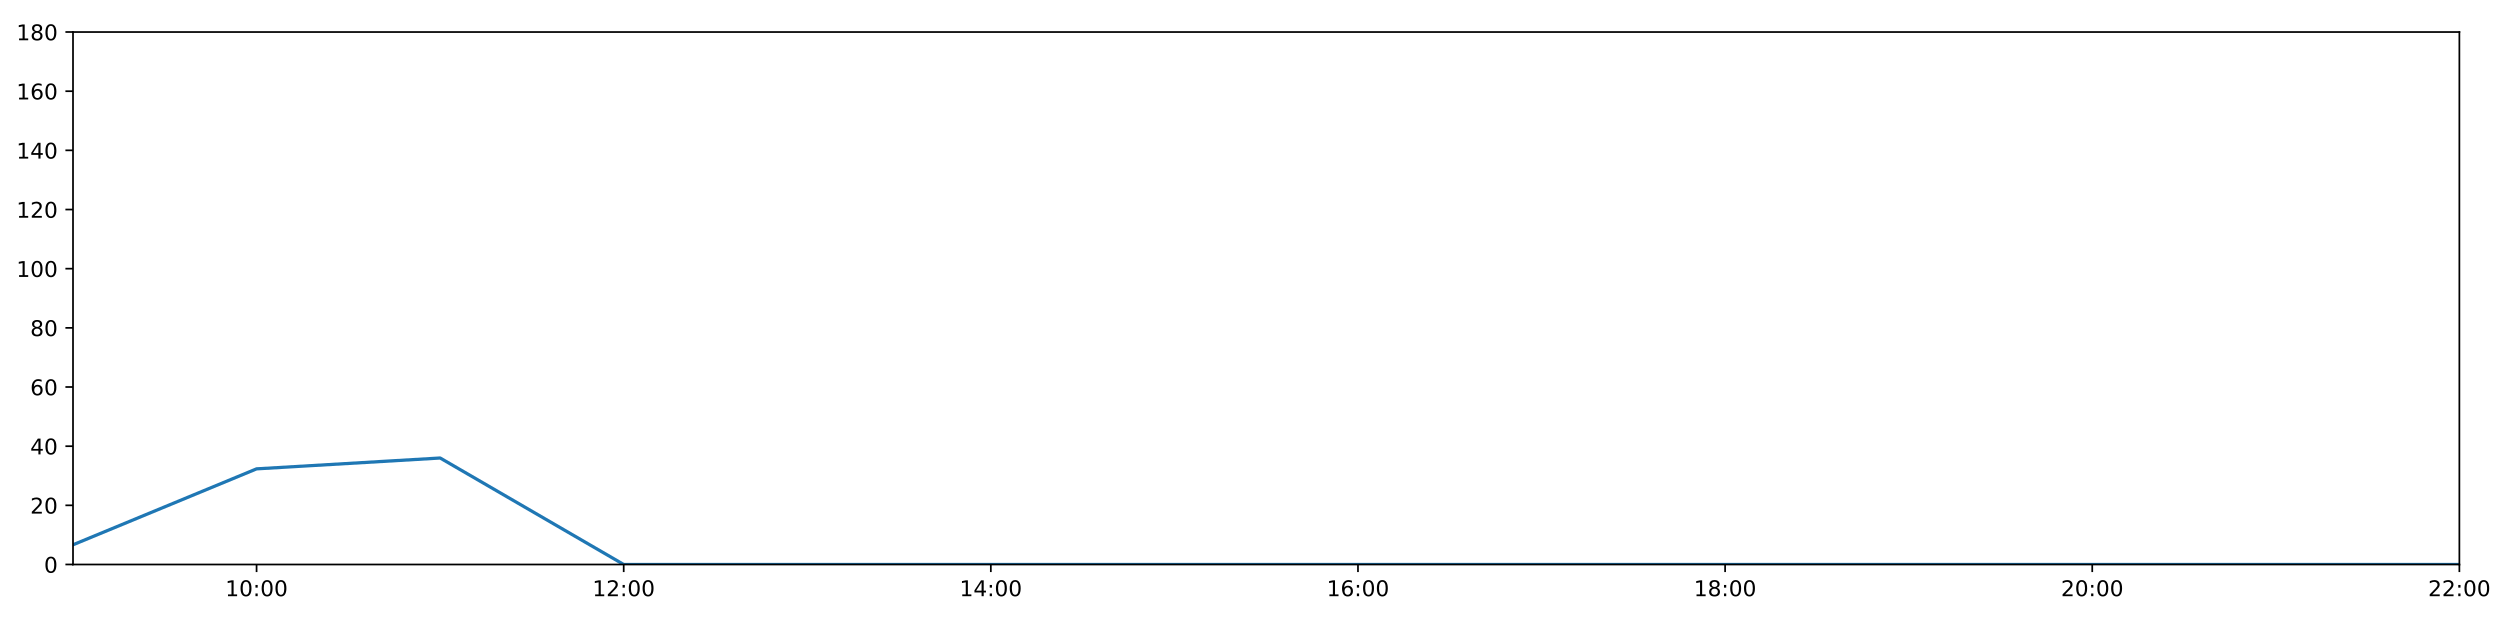
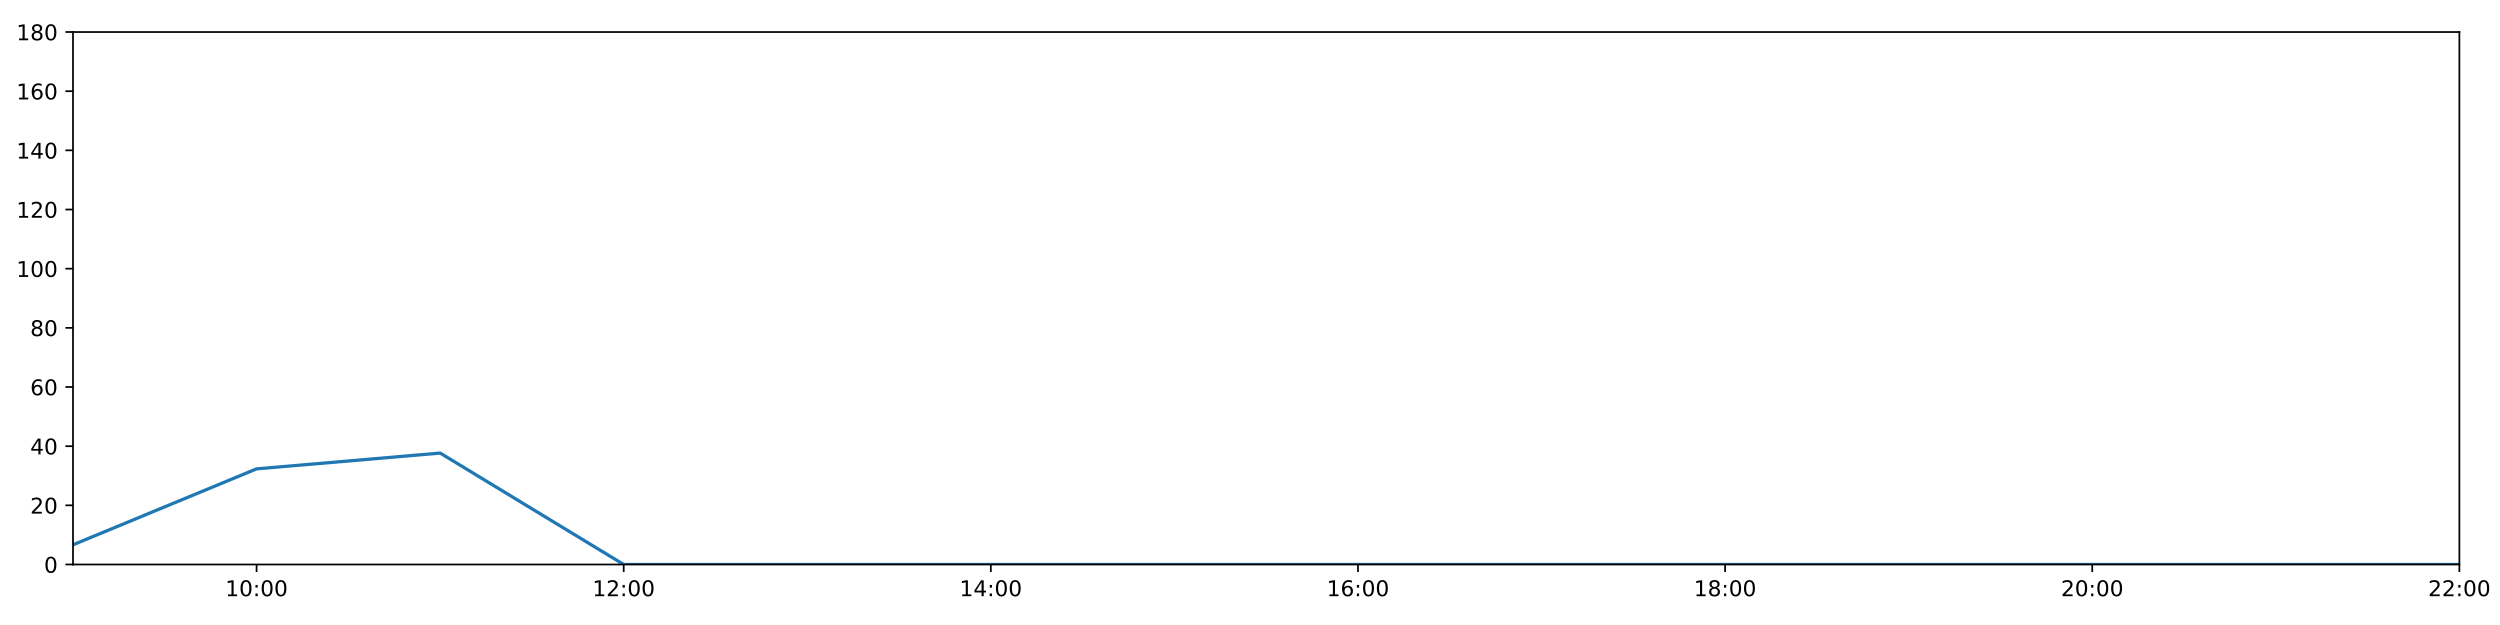
<svg xmlns="http://www.w3.org/2000/svg" xmlns:xlink="http://www.w3.org/1999/xlink" height="288pt" version="1.1" viewBox="0 0 1152 288" width="1152pt">
  <defs>
    <style type="text/css">
*{stroke-linecap:butt;stroke-linejoin:round;}
  </style>
  </defs>
  <g id="figure_1">
    <g id="patch_1">
      <path d="M 0 288  L 1152 288  L 1152 0  L 0 0  z " style="fill:#ffffff;" />
    </g>
    <g id="axes_1">
      <g id="patch_2">
        <path d="M 33.64 260.12  L 1133.28 260.12  L 1133.28 14.76  L 33.64 14.76  z " style="fill:#ffffff;" />
      </g>
      <g id="matplotlib.axis_1">
        <g id="xtick_1">
          <g id="line2d_1">
            <defs>
-               <path d="M 0 0  L 0 3.5  " id="m62bdfca657" style="stroke:#000000;stroke-width:0.8;" />
-             </defs>
-             <g>
-               <use style="stroke:#000000;stroke-width:0.8;" x="118.228" xlink:href="#m62bdfca657" y="260.12" />
+               <path d="M 0 0  L 0 3.5  " id="m07137959a4" style="stroke:#000000;stroke-width:0.8;" />
+             </defs>
+             <g>
+               <use style="stroke:#000000;stroke-width:0.8;" x="118.228" xlink:href="#m07137959a4" y="260.12" />
            </g>
          </g>
          <g id="text_1">
            <defs>
              <path d="M 12.406 8.297  L 28.516 8.297  L 28.516 63.922  L 10.984 60.406  L 10.984 69.391  L 28.422 72.906  L 38.281 72.906  L 38.281 8.297  L 54.391 8.297  L 54.391 0  L 12.406 0  z " id="DejaVuSans-49" />
              <path d="M 31.781 66.406  Q 24.172 66.406 20.328 58.906  Q 16.5 51.422 16.5 36.375  Q 16.5 21.391 20.328 13.891  Q 24.172 6.391 31.781 6.391  Q 39.453 6.391 43.281 13.891  Q 47.125 21.391 47.125 36.375  Q 47.125 51.422 43.281 58.906  Q 39.453 66.406 31.781 66.406  z M 31.781 74.219  Q 44.047 74.219 50.516 64.516  Q 56.984 54.828 56.984 36.375  Q 56.984 17.969 50.516 8.266  Q 44.047 -1.422 31.781 -1.422  Q 19.531 -1.422 13.062 8.266  Q 6.594 17.969 6.594 36.375  Q 6.594 54.828 13.062 64.516  Q 19.531 74.219 31.781 74.219  z " id="DejaVuSans-48" />
              <path d="M 11.719 12.406  L 22.016 12.406  L 22.016 0  L 11.719 0  z M 11.719 51.703  L 22.016 51.703  L 22.016 39.312  L 11.719 39.312  z " id="DejaVuSans-58" />
            </defs>
            <g transform="translate(103.8183 274.7184)scale(0.1 -0.1)">
              <use xlink:href="#DejaVuSans-49" />
              <use x="63.623" xlink:href="#DejaVuSans-48" />
              <use x="127.246" xlink:href="#DejaVuSans-58" />
              <use x="160.938" xlink:href="#DejaVuSans-48" />
              <use x="224.561" xlink:href="#DejaVuSans-48" />
            </g>
          </g>
        </g>
        <g id="xtick_2">
          <g id="line2d_2">
            <g>
-               <use style="stroke:#000000;stroke-width:0.8;" x="287.403" xlink:href="#m62bdfca657" y="260.12" />
+               <use style="stroke:#000000;stroke-width:0.8;" x="287.403" xlink:href="#m07137959a4" y="260.12" />
            </g>
          </g>
          <g id="text_2">
            <defs>
              <path d="M 19.188 8.297  L 53.609 8.297  L 53.609 0  L 7.328 0  L 7.328 8.297  Q 12.938 14.109 22.625 23.891  Q 32.328 33.688 34.812 36.531  Q 39.547 41.844 41.422 45.531  Q 43.312 49.219 43.312 52.781  Q 43.312 58.594 39.234 62.25  Q 35.156 65.922 28.609 65.922  Q 23.969 65.922 18.812 64.312  Q 13.672 62.703 7.812 59.422  L 7.812 69.391  Q 13.766 71.781 18.938 73  Q 24.125 74.219 28.422 74.219  Q 39.75 74.219 46.484 68.547  Q 53.219 62.891 53.219 53.422  Q 53.219 48.922 51.531 44.891  Q 49.859 40.875 45.406 35.406  Q 44.188 33.984 37.641 27.219  Q 31.109 20.453 19.188 8.297  z " id="DejaVuSans-50" />
            </defs>
            <g transform="translate(272.9937 274.7184)scale(0.1 -0.1)">
              <use xlink:href="#DejaVuSans-49" />
              <use x="63.623" xlink:href="#DejaVuSans-50" />
              <use x="127.246" xlink:href="#DejaVuSans-58" />
              <use x="160.938" xlink:href="#DejaVuSans-48" />
              <use x="224.561" xlink:href="#DejaVuSans-48" />
            </g>
          </g>
        </g>
        <g id="xtick_3">
          <g id="line2d_3">
            <g>
-               <use style="stroke:#000000;stroke-width:0.8;" x="456.578" xlink:href="#m62bdfca657" y="260.12" />
+               <use style="stroke:#000000;stroke-width:0.8;" x="456.578" xlink:href="#m07137959a4" y="260.12" />
            </g>
          </g>
          <g id="text_3">
            <defs>
              <path d="M 37.797 64.312  L 12.891 25.391  L 37.797 25.391  z M 35.203 72.906  L 47.609 72.906  L 47.609 25.391  L 58.016 25.391  L 58.016 17.188  L 47.609 17.188  L 47.609 0  L 37.797 0  L 37.797 17.188  L 4.891 17.188  L 4.891 26.703  z " id="DejaVuSans-52" />
            </defs>
            <g transform="translate(442.1691 274.7184)scale(0.1 -0.1)">
              <use xlink:href="#DejaVuSans-49" />
              <use x="63.623" xlink:href="#DejaVuSans-52" />
              <use x="127.246" xlink:href="#DejaVuSans-58" />
              <use x="160.938" xlink:href="#DejaVuSans-48" />
              <use x="224.561" xlink:href="#DejaVuSans-48" />
            </g>
          </g>
        </g>
        <g id="xtick_4">
          <g id="line2d_4">
            <g>
-               <use style="stroke:#000000;stroke-width:0.8;" x="625.754" xlink:href="#m62bdfca657" y="260.12" />
+               <use style="stroke:#000000;stroke-width:0.8;" x="625.754" xlink:href="#m07137959a4" y="260.12" />
            </g>
          </g>
          <g id="text_4">
            <defs>
              <path d="M 33.016 40.375  Q 26.375 40.375 22.484 35.828  Q 18.609 31.297 18.609 23.391  Q 18.609 15.531 22.484 10.953  Q 26.375 6.391 33.016 6.391  Q 39.656 6.391 43.531 10.953  Q 47.406 15.531 47.406 23.391  Q 47.406 31.297 43.531 35.828  Q 39.656 40.375 33.016 40.375  z M 52.594 71.297  L 52.594 62.312  Q 48.875 64.062 45.094 64.984  Q 41.312 65.922 37.594 65.922  Q 27.828 65.922 22.672 59.328  Q 17.531 52.734 16.797 39.406  Q 19.672 43.656 24.016 45.922  Q 28.375 48.188 33.594 48.188  Q 44.578 48.188 50.953 41.516  Q 57.328 34.859 57.328 23.391  Q 57.328 12.156 50.688 5.359  Q 44.047 -1.422 33.016 -1.422  Q 20.359 -1.422 13.672 8.266  Q 6.984 17.969 6.984 36.375  Q 6.984 53.656 15.188 63.938  Q 23.391 74.219 37.203 74.219  Q 40.922 74.219 44.703 73.484  Q 48.484 72.75 52.594 71.297  z " id="DejaVuSans-54" />
            </defs>
            <g transform="translate(611.3445 274.7184)scale(0.1 -0.1)">
              <use xlink:href="#DejaVuSans-49" />
              <use x="63.623" xlink:href="#DejaVuSans-54" />
              <use x="127.246" xlink:href="#DejaVuSans-58" />
              <use x="160.938" xlink:href="#DejaVuSans-48" />
              <use x="224.561" xlink:href="#DejaVuSans-48" />
            </g>
          </g>
        </g>
        <g id="xtick_5">
          <g id="line2d_5">
            <g>
-               <use style="stroke:#000000;stroke-width:0.8;" x="794.929" xlink:href="#m62bdfca657" y="260.12" />
+               <use style="stroke:#000000;stroke-width:0.8;" x="794.929" xlink:href="#m07137959a4" y="260.12" />
            </g>
          </g>
          <g id="text_5">
            <defs>
              <path d="M 31.781 34.625  Q 24.75 34.625 20.719 30.859  Q 16.703 27.094 16.703 20.516  Q 16.703 13.922 20.719 10.156  Q 24.75 6.391 31.781 6.391  Q 38.812 6.391 42.859 10.172  Q 46.922 13.969 46.922 20.516  Q 46.922 27.094 42.891 30.859  Q 38.875 34.625 31.781 34.625  z M 21.922 38.812  Q 15.578 40.375 12.031 44.719  Q 8.5 49.078 8.5 55.328  Q 8.5 64.062 14.719 69.141  Q 20.953 74.219 31.781 74.219  Q 42.672 74.219 48.875 69.141  Q 55.078 64.062 55.078 55.328  Q 55.078 49.078 51.531 44.719  Q 48 40.375 41.703 38.812  Q 48.828 37.156 52.797 32.312  Q 56.781 27.484 56.781 20.516  Q 56.781 9.906 50.312 4.234  Q 43.844 -1.422 31.781 -1.422  Q 19.734 -1.422 13.25 4.234  Q 6.781 9.906 6.781 20.516  Q 6.781 27.484 10.781 32.312  Q 14.797 37.156 21.922 38.812  z M 18.312 54.391  Q 18.312 48.734 21.844 45.562  Q 25.391 42.391 31.781 42.391  Q 38.141 42.391 41.719 45.562  Q 45.312 48.734 45.312 54.391  Q 45.312 60.062 41.719 63.234  Q 38.141 66.406 31.781 66.406  Q 25.391 66.406 21.844 63.234  Q 18.312 60.062 18.312 54.391  z " id="DejaVuSans-56" />
            </defs>
            <g transform="translate(780.5199 274.7184)scale(0.1 -0.1)">
              <use xlink:href="#DejaVuSans-49" />
              <use x="63.623" xlink:href="#DejaVuSans-56" />
              <use x="127.246" xlink:href="#DejaVuSans-58" />
              <use x="160.938" xlink:href="#DejaVuSans-48" />
              <use x="224.561" xlink:href="#DejaVuSans-48" />
            </g>
          </g>
        </g>
        <g id="xtick_6">
          <g id="line2d_6">
            <g>
-               <use style="stroke:#000000;stroke-width:0.8;" x="964.105" xlink:href="#m62bdfca657" y="260.12" />
+               <use style="stroke:#000000;stroke-width:0.8;" x="964.105" xlink:href="#m07137959a4" y="260.12" />
            </g>
          </g>
          <g id="text_6">
            <g transform="translate(949.6952 274.7184)scale(0.1 -0.1)">
              <use xlink:href="#DejaVuSans-50" />
              <use x="63.623" xlink:href="#DejaVuSans-48" />
              <use x="127.246" xlink:href="#DejaVuSans-58" />
              <use x="160.938" xlink:href="#DejaVuSans-48" />
              <use x="224.561" xlink:href="#DejaVuSans-48" />
            </g>
          </g>
        </g>
        <g id="xtick_7">
          <g id="line2d_7">
            <g>
-               <use style="stroke:#000000;stroke-width:0.8;" x="1133.28" xlink:href="#m62bdfca657" y="260.12" />
+               <use style="stroke:#000000;stroke-width:0.8;" x="1133.28" xlink:href="#m07137959a4" y="260.12" />
            </g>
          </g>
          <g id="text_7">
            <g transform="translate(1118.871 274.7184)scale(0.1 -0.1)">
              <use xlink:href="#DejaVuSans-50" />
              <use x="63.623" xlink:href="#DejaVuSans-50" />
              <use x="127.246" xlink:href="#DejaVuSans-58" />
              <use x="160.938" xlink:href="#DejaVuSans-48" />
              <use x="224.561" xlink:href="#DejaVuSans-48" />
            </g>
          </g>
        </g>
      </g>
      <g id="matplotlib.axis_2">
        <g id="ytick_1">
          <g id="line2d_8">
            <defs>
-               <path d="M 0 0  L -3.5 0  " id="mc7eda7e9e5" style="stroke:#000000;stroke-width:0.8;" />
-             </defs>
-             <g>
-               <use style="stroke:#000000;stroke-width:0.8;" x="33.64" xlink:href="#mc7eda7e9e5" y="260.12" />
+               <path d="M 0 0  L -3.5 0  " id="mfd0e2f1947" style="stroke:#000000;stroke-width:0.8;" />
+             </defs>
+             <g>
+               <use style="stroke:#000000;stroke-width:0.8;" x="33.64" xlink:href="#mfd0e2f1947" y="260.12" />
            </g>
          </g>
          <g id="text_8">
            <g transform="translate(20.2775 263.9192)scale(0.1 -0.1)">
              <use xlink:href="#DejaVuSans-48" />
            </g>
          </g>
        </g>
        <g id="ytick_2">
          <g id="line2d_9">
            <g>
-               <use style="stroke:#000000;stroke-width:0.8;" x="33.64" xlink:href="#mc7eda7e9e5" y="232.858" />
+               <use style="stroke:#000000;stroke-width:0.8;" x="33.64" xlink:href="#mfd0e2f1947" y="232.858" />
            </g>
          </g>
          <g id="text_9">
            <g transform="translate(13.915 236.657)scale(0.1 -0.1)">
              <use xlink:href="#DejaVuSans-50" />
              <use x="63.623" xlink:href="#DejaVuSans-48" />
            </g>
          </g>
        </g>
        <g id="ytick_3">
          <g id="line2d_10">
            <g>
-               <use style="stroke:#000000;stroke-width:0.8;" x="33.64" xlink:href="#mc7eda7e9e5" y="205.596" />
+               <use style="stroke:#000000;stroke-width:0.8;" x="33.64" xlink:href="#mfd0e2f1947" y="205.596" />
            </g>
          </g>
          <g id="text_10">
            <g transform="translate(13.915 209.3948)scale(0.1 -0.1)">
              <use xlink:href="#DejaVuSans-52" />
              <use x="63.623" xlink:href="#DejaVuSans-48" />
            </g>
          </g>
        </g>
        <g id="ytick_4">
          <g id="line2d_11">
            <g>
-               <use style="stroke:#000000;stroke-width:0.8;" x="33.64" xlink:href="#mc7eda7e9e5" y="178.333" />
+               <use style="stroke:#000000;stroke-width:0.8;" x="33.64" xlink:href="#mfd0e2f1947" y="178.333" />
            </g>
          </g>
          <g id="text_11">
            <g transform="translate(13.915 182.1326)scale(0.1 -0.1)">
              <use xlink:href="#DejaVuSans-54" />
              <use x="63.623" xlink:href="#DejaVuSans-48" />
            </g>
          </g>
        </g>
        <g id="ytick_5">
          <g id="line2d_12">
            <g>
-               <use style="stroke:#000000;stroke-width:0.8;" x="33.64" xlink:href="#mc7eda7e9e5" y="151.071" />
+               <use style="stroke:#000000;stroke-width:0.8;" x="33.64" xlink:href="#mfd0e2f1947" y="151.071" />
            </g>
          </g>
          <g id="text_12">
            <g transform="translate(13.915 154.8703)scale(0.1 -0.1)">
              <use xlink:href="#DejaVuSans-56" />
              <use x="63.623" xlink:href="#DejaVuSans-48" />
            </g>
          </g>
        </g>
        <g id="ytick_6">
          <g id="line2d_13">
            <g>
-               <use style="stroke:#000000;stroke-width:0.8;" x="33.64" xlink:href="#mc7eda7e9e5" y="123.809" />
+               <use style="stroke:#000000;stroke-width:0.8;" x="33.64" xlink:href="#mfd0e2f1947" y="123.809" />
            </g>
          </g>
          <g id="text_13">
            <g transform="translate(7.5525 127.6081)scale(0.1 -0.1)">
              <use xlink:href="#DejaVuSans-49" />
              <use x="63.623" xlink:href="#DejaVuSans-48" />
              <use x="127.246" xlink:href="#DejaVuSans-48" />
            </g>
          </g>
        </g>
        <g id="ytick_7">
          <g id="line2d_14">
            <g>
-               <use style="stroke:#000000;stroke-width:0.8;" x="33.64" xlink:href="#mc7eda7e9e5" y="96.547" />
+               <use style="stroke:#000000;stroke-width:0.8;" x="33.64" xlink:href="#mfd0e2f1947" y="96.547" />
            </g>
          </g>
          <g id="text_14">
            <g transform="translate(7.5525 100.3459)scale(0.1 -0.1)">
              <use xlink:href="#DejaVuSans-49" />
              <use x="63.623" xlink:href="#DejaVuSans-50" />
              <use x="127.246" xlink:href="#DejaVuSans-48" />
            </g>
          </g>
        </g>
        <g id="ytick_8">
          <g id="line2d_15">
            <g>
-               <use style="stroke:#000000;stroke-width:0.8;" x="33.64" xlink:href="#mc7eda7e9e5" y="69.284" />
+               <use style="stroke:#000000;stroke-width:0.8;" x="33.64" xlink:href="#mfd0e2f1947" y="69.284" />
            </g>
          </g>
          <g id="text_15">
            <g transform="translate(7.5525 73.08366)scale(0.1 -0.1)">
              <use xlink:href="#DejaVuSans-49" />
              <use x="63.623" xlink:href="#DejaVuSans-52" />
              <use x="127.246" xlink:href="#DejaVuSans-48" />
            </g>
          </g>
        </g>
        <g id="ytick_9">
          <g id="line2d_16">
            <g>
-               <use style="stroke:#000000;stroke-width:0.8;" x="33.64" xlink:href="#mc7eda7e9e5" y="42.022" />
+               <use style="stroke:#000000;stroke-width:0.8;" x="33.64" xlink:href="#mfd0e2f1947" y="42.022" />
            </g>
          </g>
          <g id="text_16">
            <g transform="translate(7.5525 45.82144)scale(0.1 -0.1)">
              <use xlink:href="#DejaVuSans-49" />
              <use x="63.623" xlink:href="#DejaVuSans-54" />
              <use x="127.246" xlink:href="#DejaVuSans-48" />
            </g>
          </g>
        </g>
        <g id="ytick_10">
          <g id="line2d_17">
            <g>
-               <use style="stroke:#000000;stroke-width:0.8;" x="33.64" xlink:href="#mc7eda7e9e5" y="14.76" />
+               <use style="stroke:#000000;stroke-width:0.8;" x="33.64" xlink:href="#mfd0e2f1947" y="14.76" />
            </g>
          </g>
          <g id="text_17">
            <g transform="translate(7.5525 18.55922)scale(0.1 -0.1)">
              <use xlink:href="#DejaVuSans-49" />
              <use x="63.623" xlink:href="#DejaVuSans-56" />
              <use x="127.246" xlink:href="#DejaVuSans-48" />
            </g>
          </g>
        </g>
      </g>
      <g id="line2d_18">
-         <path clip-path="url(#p3f7a613eb7)" d="M 33.64 251.033  L 118.228 216.046  L 202.815 211.048  L 287.403 260.12  L 371.991 260.12  L 456.578 260.12  L 541.166 260.12  L 625.754 260.12  L 710.342 260.12  L 794.929 260.12  L 879.517 260.12  L 964.105 260.12  L 1048.692 260.12  L 1133.28 260.12  " style="fill:none;stroke:#1f77b4;stroke-linecap:square;stroke-width:1.5;" />
+         <path clip-path="url(#pf54a8a5394)" d="M 33.64 251.033  L 118.228 216.046  L 202.815 208.776  L 287.403 260.12  L 371.991 260.12  L 456.578 260.12  L 541.166 260.12  L 625.754 260.12  L 710.342 260.12  L 794.929 260.12  L 879.517 260.12  L 964.105 260.12  L 1048.692 260.12  L 1133.28 260.12  " style="fill:none;stroke:#1f77b4;stroke-linecap:square;stroke-width:1.5;" />
      </g>
      <g id="patch_3">
        <path d="M 33.64 260.12  L 33.64 14.76  " style="fill:none;stroke:#000000;stroke-linecap:square;stroke-linejoin:miter;stroke-width:0.8;" />
      </g>
      <g id="patch_4">
        <path d="M 1133.28 260.12  L 1133.28 14.76  " style="fill:none;stroke:#000000;stroke-linecap:square;stroke-linejoin:miter;stroke-width:0.8;" />
      </g>
      <g id="patch_5">
        <path d="M 33.64 260.12  L 1133.28 260.12  " style="fill:none;stroke:#000000;stroke-linecap:square;stroke-linejoin:miter;stroke-width:0.8;" />
      </g>
      <g id="patch_6">
        <path d="M 33.64 14.76  L 1133.28 14.76  " style="fill:none;stroke:#000000;stroke-linecap:square;stroke-linejoin:miter;stroke-width:0.8;" />
      </g>
    </g>
  </g>
  <defs>
-     <clipPath id="p3f7a613eb7">
+     <clipPath id="pf54a8a5394">
      <rect height="245.36" width="1099.64" x="33.64" y="14.76" />
    </clipPath>
  </defs>
</svg>
